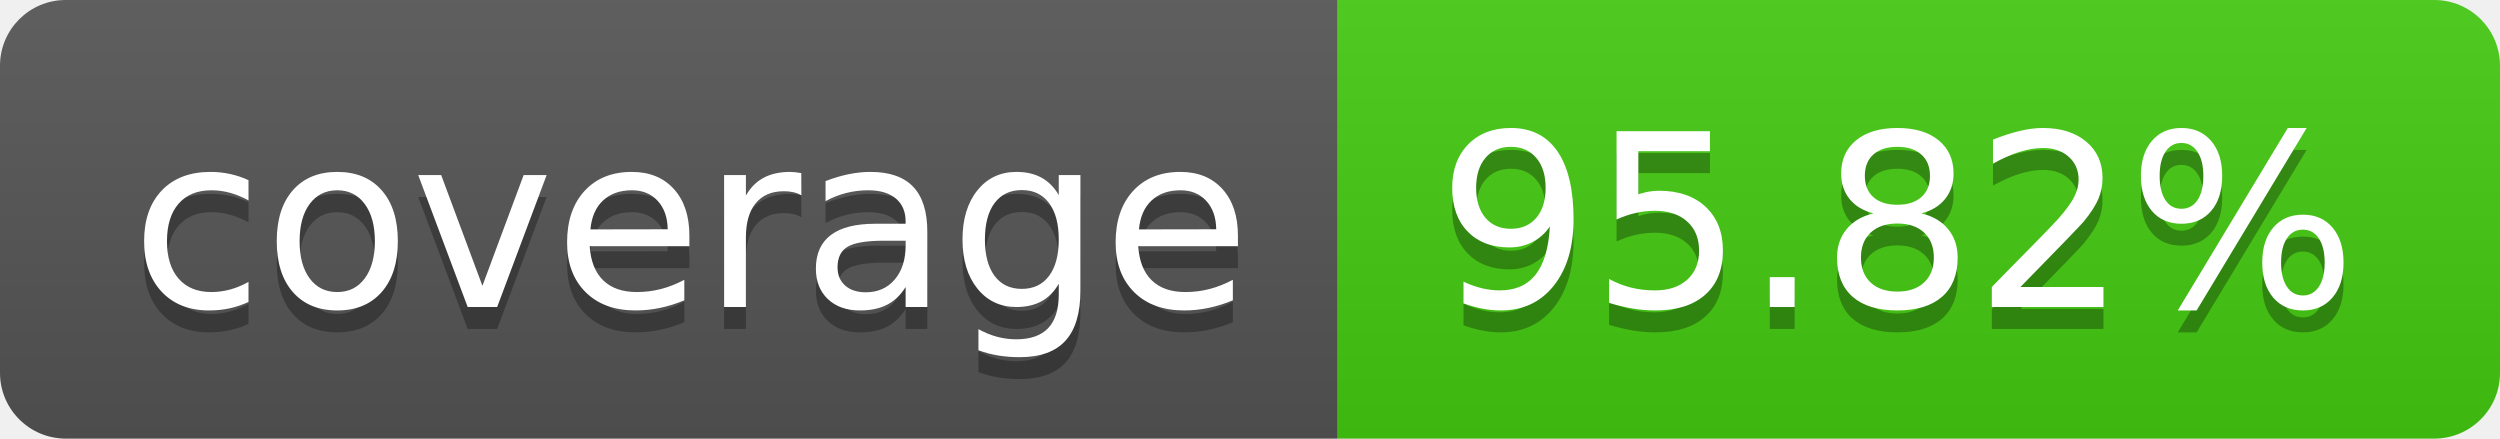
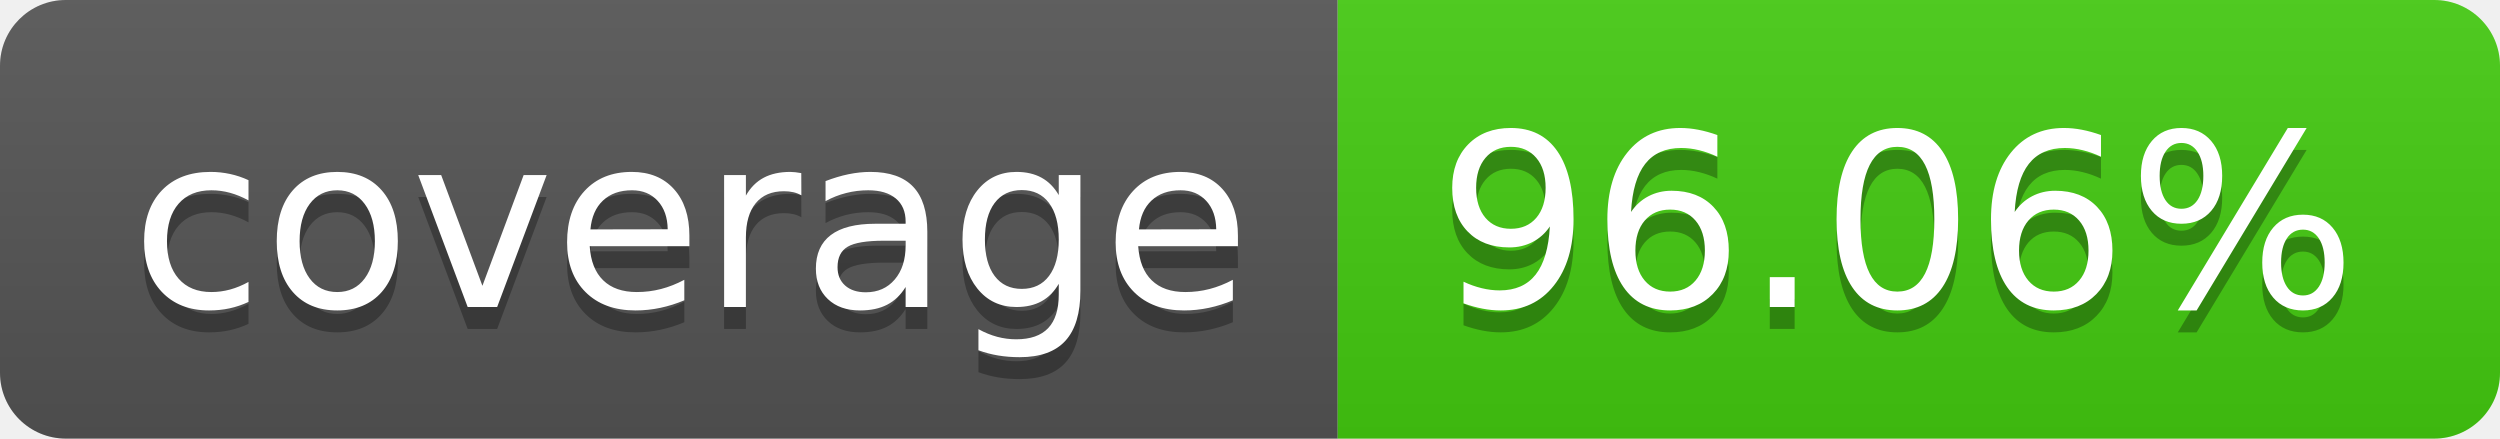
- <svg xmlns="http://www.w3.org/2000/svg" width="114" height="20" role="img" aria-label="coverage: 95.82%">
+ <svg xmlns="http://www.w3.org/2000/svg" width="114" height="20" role="img" aria-label="coverage: 96.06%">
  <linearGradient id="s" x2="0" y2="100%">
    <stop offset="0" stop-color="#bbb" stop-opacity=".1" />
    <stop offset="1" stop-opacity=".1" />
  </linearGradient>
  <clipPath id="r">
    <rect width="114" height="20" rx="3" fill="#fff" />
  </clipPath>
  <g clip-path="url(#r)">
    <rect width="61" height="20" fill="#555" />
    <rect x="61" width="53" height="20" fill="#4c1" />
    <rect width="114" height="20" fill="url(#s)" />
  </g>
  <g fill="#fff" text-anchor="middle" font-family="Verdana,Geneva,DejaVu Sans,sans-serif" text-rendering="geometricPrecision" font-size="110">
    <text aria-hidden="true" x="315" y="150" fill="#010101" fill-opacity=".3" transform="scale(.1)" textLength="510">coverage</text>
    <text x="315" y="140" transform="scale(.1)" fill="#fff" textLength="510">coverage</text>
-     <text aria-hidden="true" x="865" y="150" fill="#010101" fill-opacity=".3" transform="scale(.1)" textLength="430">95.82%</text>
-     <text x="865" y="140" transform="scale(.1)" fill="#fff" textLength="430">95.82%</text>
+     <text aria-hidden="true" x="865" y="150" fill="#010101" fill-opacity=".3" transform="scale(.1)" textLength="430">96.06%</text>
+     <text x="865" y="140" transform="scale(.1)" fill="#fff" textLength="430">96.06%</text>
  </g>
</svg>
